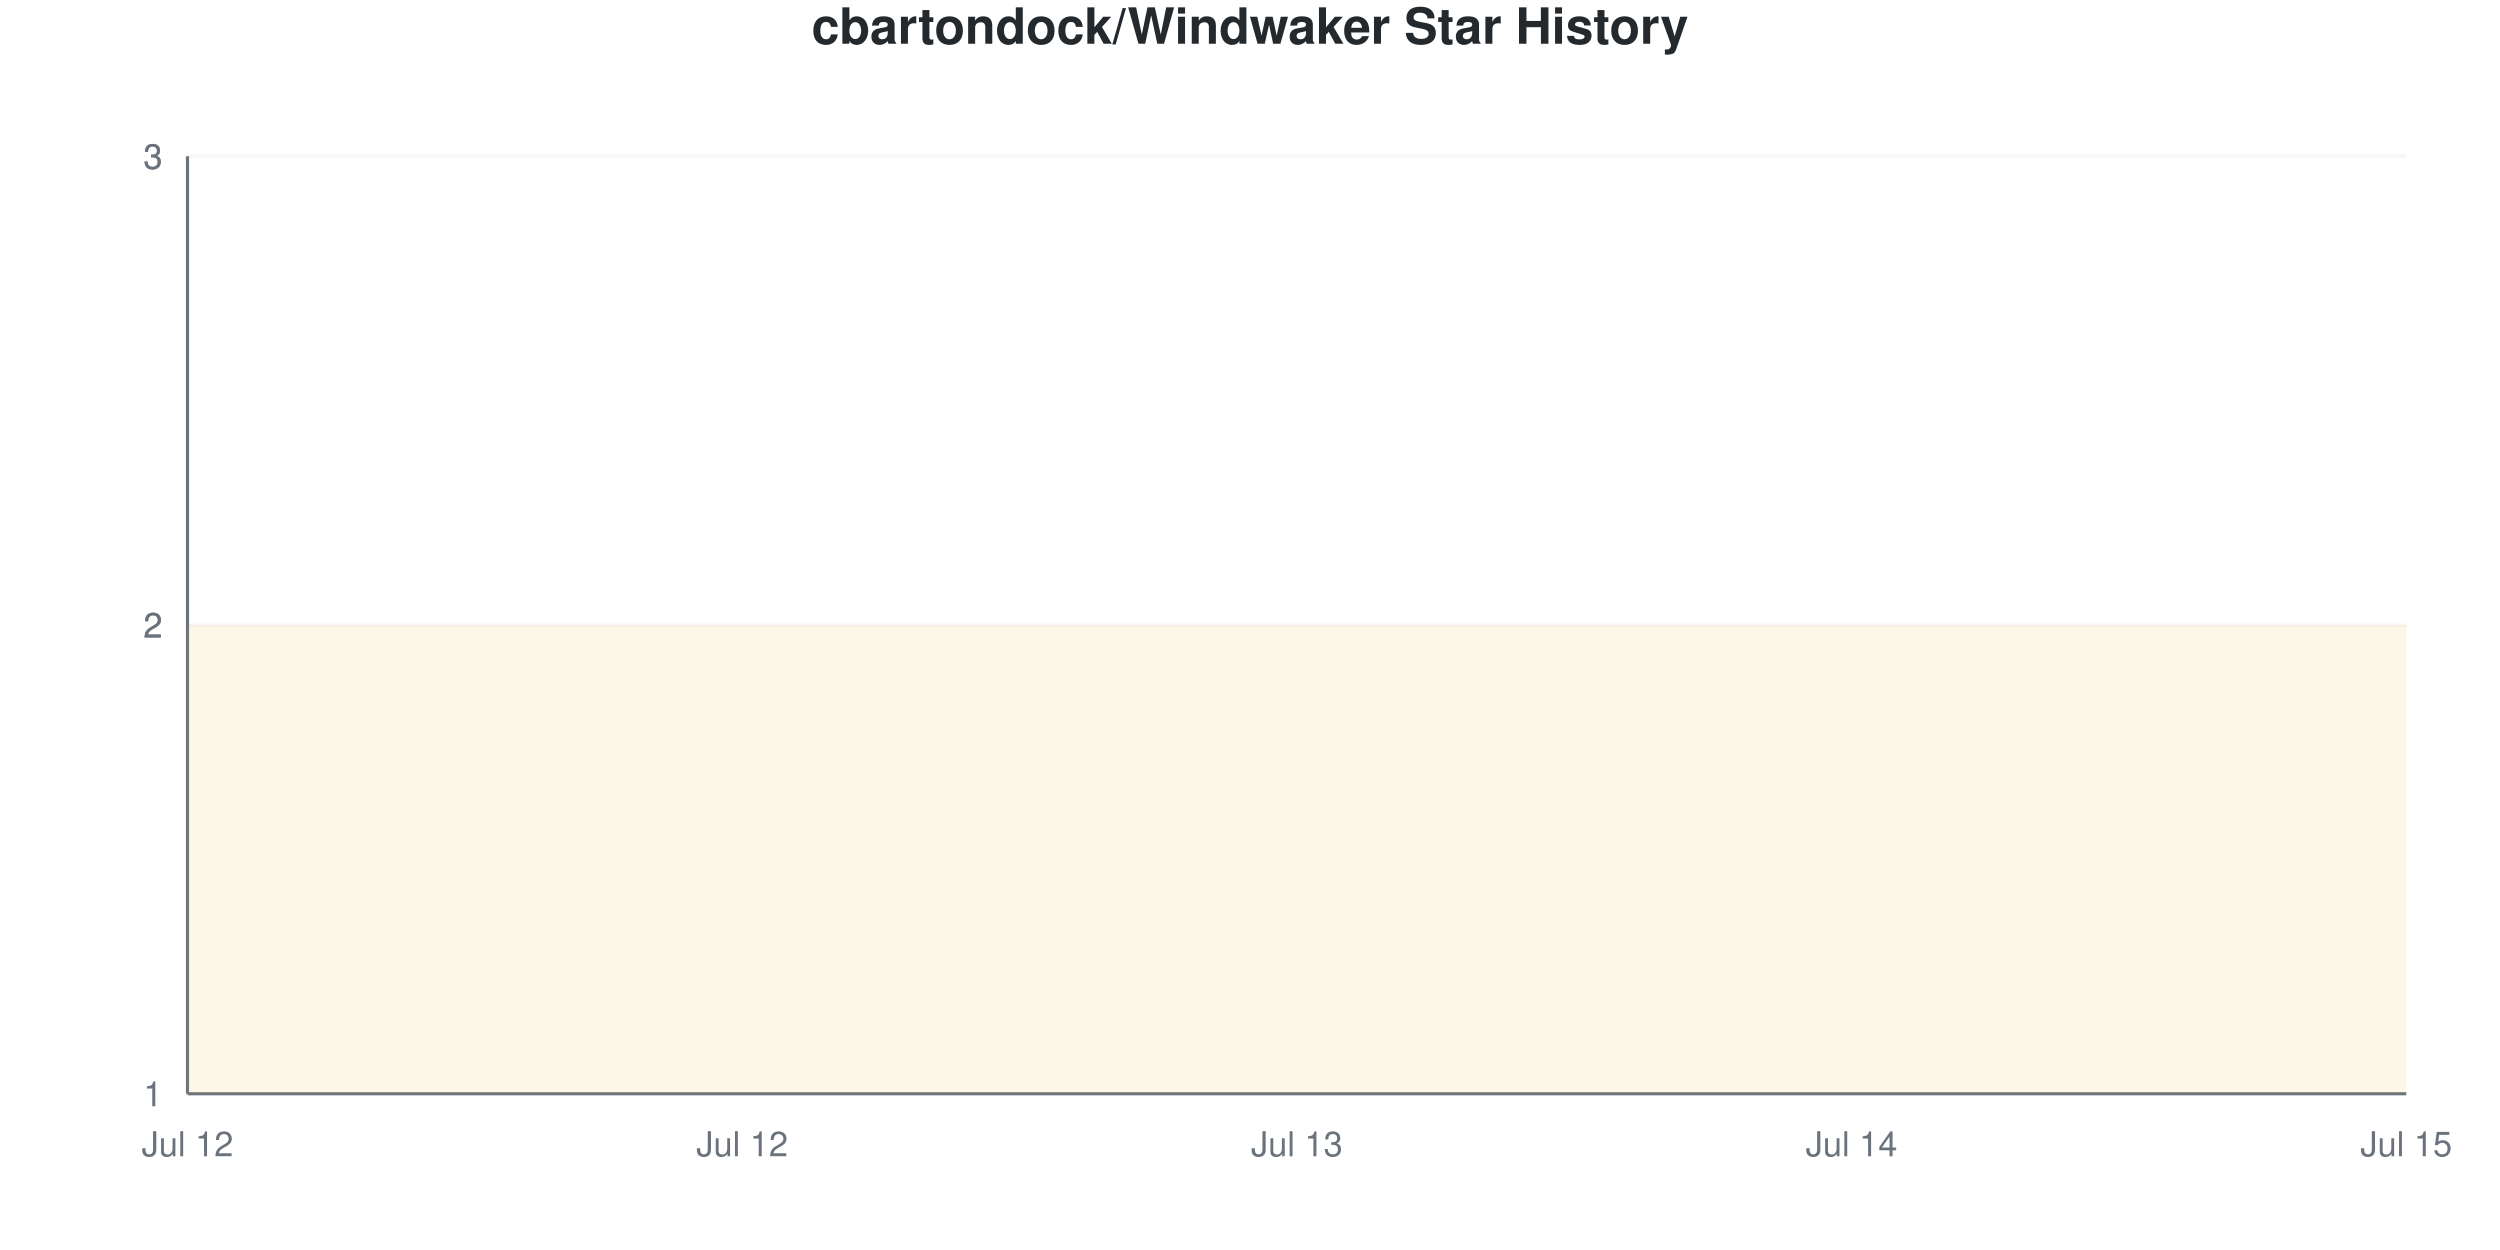
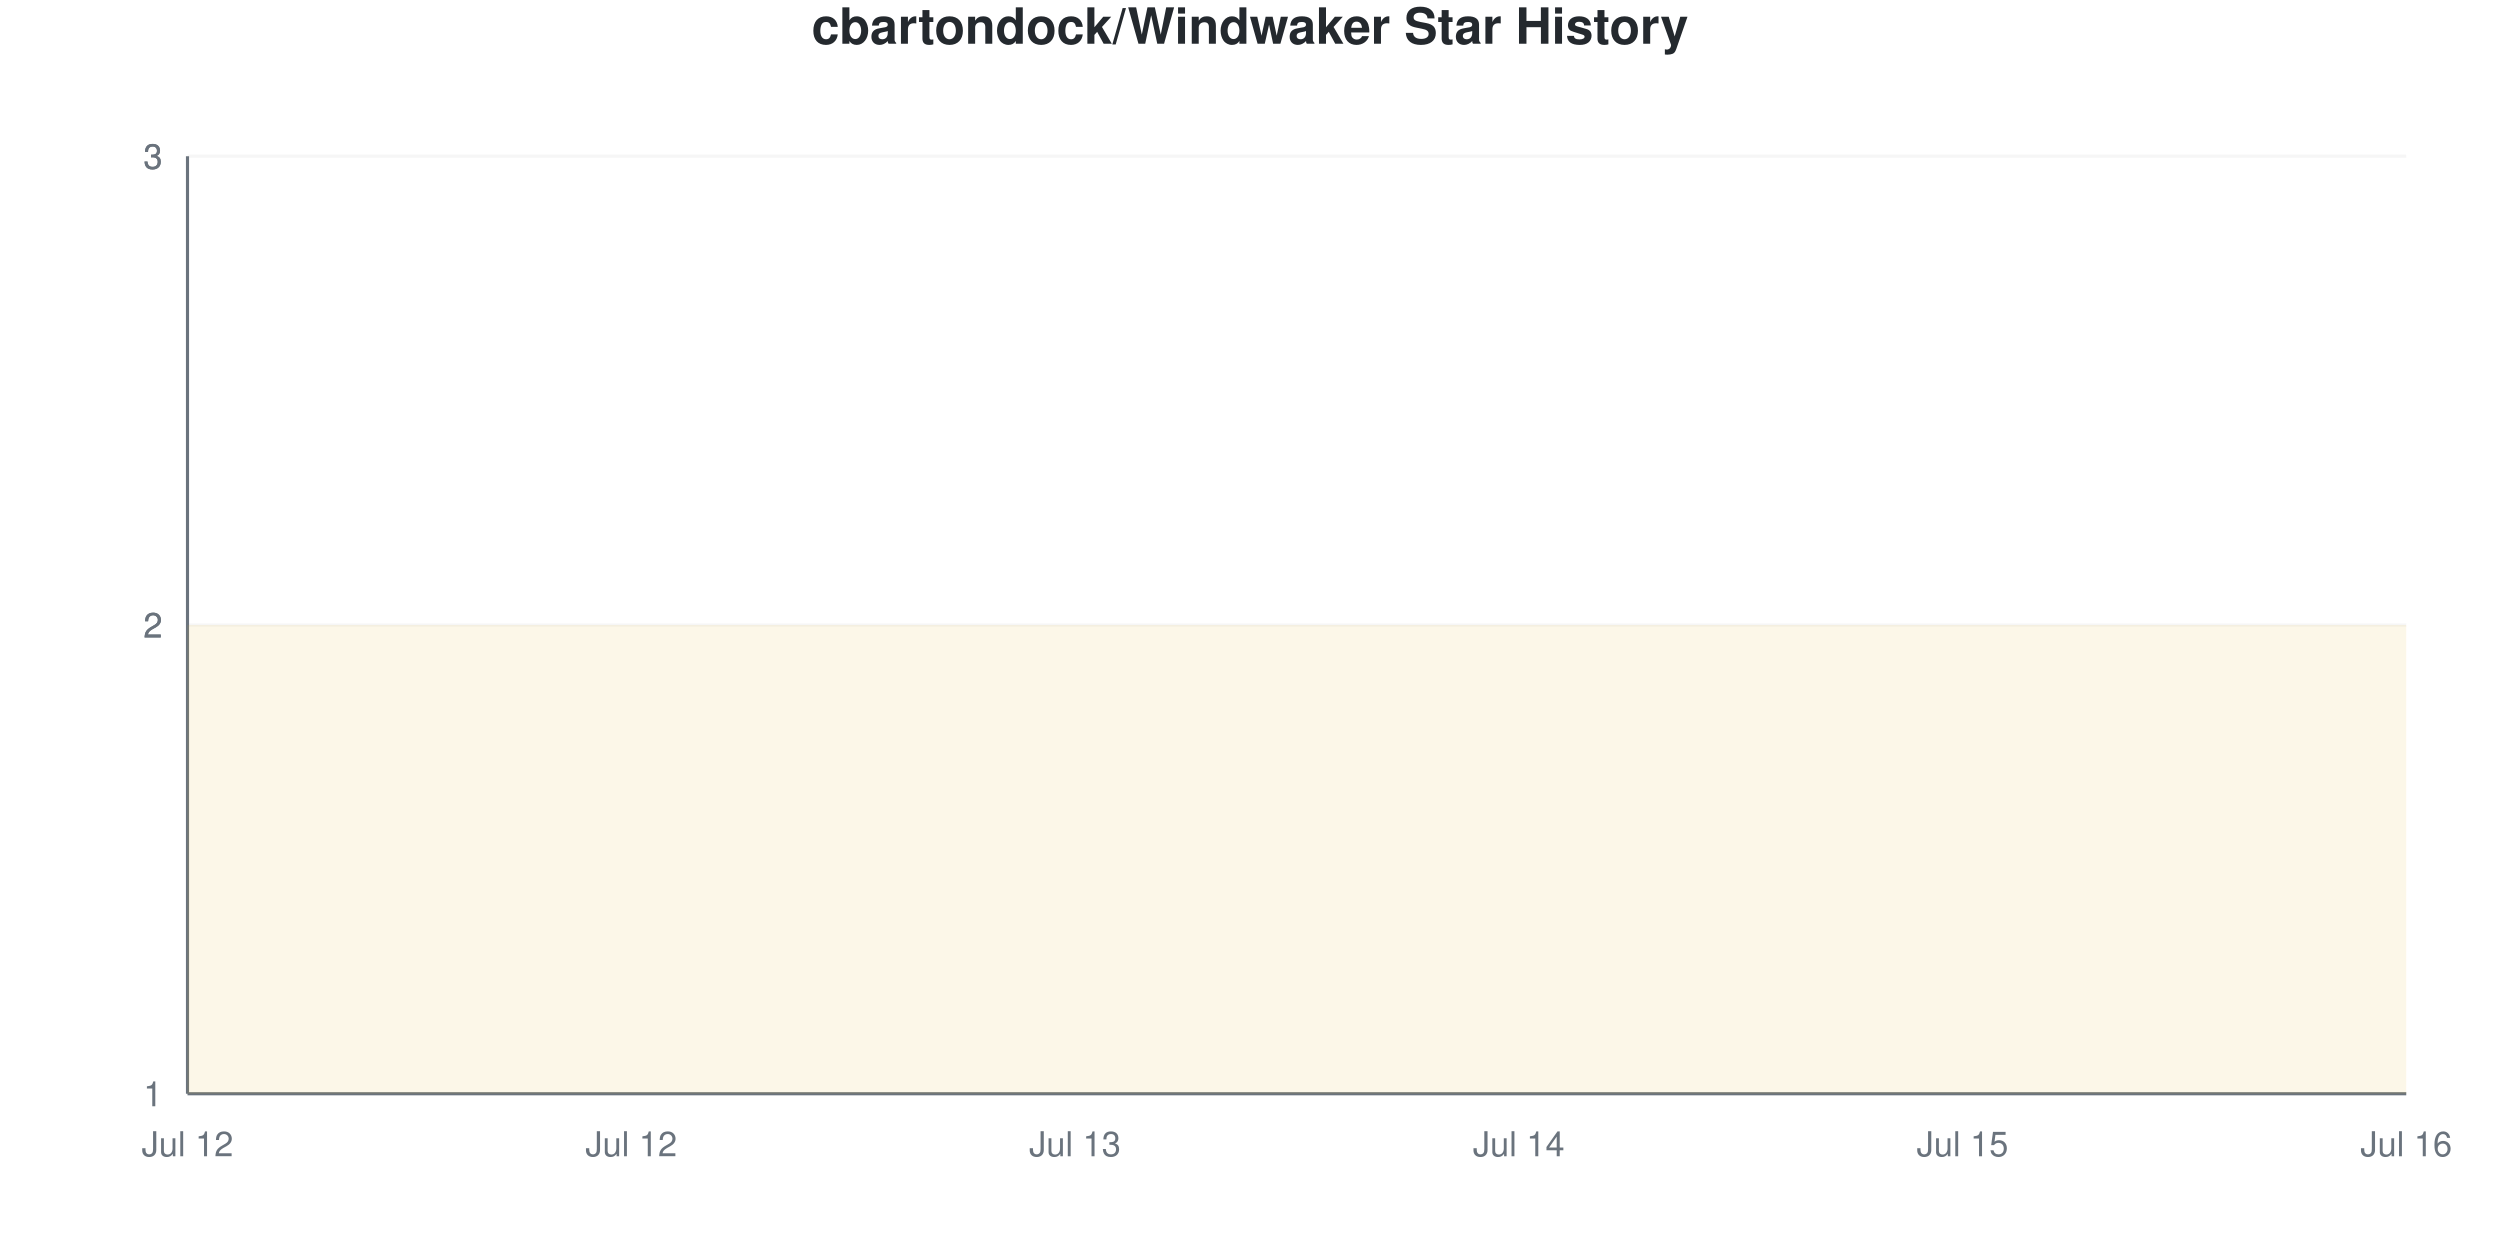
<svg xmlns="http://www.w3.org/2000/svg" viewBox="0 0 800 400" width="800" height="400">
  <style>
    @keyframes drawLine {
      to { stroke-dashoffset: 0; }
    }
    @keyframes fadeInPoint {
      from { opacity: 0; }
      to { opacity: 1; }
    }
    .data-line-0 {
      stroke-dasharray: 1290;
      stroke-dashoffset: 1290;
      animation: drawLine 2s ease-out forwards;
    }
    .data-point {
      opacity: 0;
      animation: fadeInPoint 0.5s ease-out forwards;
    }
    .chart-bg { fill: #fff; }
    .chart-text { fill: #24292e; }
    .chart-muted { fill: #6a737d; }
    .chart-grid { stroke: #eee; }
    .chart-axis { stroke: #6a737d; }
    @media (prefers-color-scheme: dark) {
      .chart-bg { fill: #0d1117; }
      .chart-text { fill: #e6edf3; }
      .chart-muted { fill: #8b949e; }
      .chart-grid { stroke: #21262d; }
      .chart-axis { stroke: #8b949e; }
    }
  </style>
  <rect width="800" height="400" class="chart-bg" />
  <text x="400" y="14" text-anchor="middle" class="chart-text" font-size="16" font-weight="bold" font-family="-apple-system, BlinkMacSystemFont, 'Segoe UI', Helvetica, Arial, sans-serif">cbartondock/Windwaker Star History</text>
  <g class="grid">
    <line x1="60" y1="350" x2="770" y2="350" class="chart-grid" stroke-opacity="0.3" />
    <text x="52" y="354" text-anchor="end" class="chart-muted" font-size="11" font-family="-apple-system, BlinkMacSystemFont, 'Segoe UI', Helvetica, Arial, sans-serif">1</text>
    <line x1="60" y1="200" x2="770" y2="200" class="chart-grid" stroke-opacity="0.3" />
    <text x="52" y="204" text-anchor="end" class="chart-muted" font-size="11" font-family="-apple-system, BlinkMacSystemFont, 'Segoe UI', Helvetica, Arial, sans-serif">2</text>
    <line x1="60" y1="200" x2="770" y2="200" class="chart-grid" stroke-opacity="0.3" />
    <text x="52" y="204" text-anchor="end" class="chart-muted" font-size="11" font-family="-apple-system, BlinkMacSystemFont, 'Segoe UI', Helvetica, Arial, sans-serif">2</text>
    <line x1="60" y1="50" x2="770" y2="50" class="chart-grid" stroke-opacity="0.3" />
    <text x="52" y="54" text-anchor="end" class="chart-muted" font-size="11" font-family="-apple-system, BlinkMacSystemFont, 'Segoe UI', Helvetica, Arial, sans-serif">3</text>
    <line x1="60" y1="50" x2="770" y2="50" class="chart-grid" stroke-opacity="0.3" />
    <text x="52" y="54" text-anchor="end" class="chart-muted" font-size="11" font-family="-apple-system, BlinkMacSystemFont, 'Segoe UI', Helvetica, Arial, sans-serif">3</text>
  </g>
  <g class="milestones">
    
  </g>
  <g class="x-axis">
    <text x="60" y="370" text-anchor="middle" class="chart-muted" font-size="11" font-family="-apple-system, BlinkMacSystemFont, 'Segoe UI', Helvetica, Arial, sans-serif">Jul 12</text>
-     <text x="237.5" y="370" text-anchor="middle" class="chart-muted" font-size="11" font-family="-apple-system, BlinkMacSystemFont, 'Segoe UI', Helvetica, Arial, sans-serif">Jul 12</text>
-     <text x="415" y="370" text-anchor="middle" class="chart-muted" font-size="11" font-family="-apple-system, BlinkMacSystemFont, 'Segoe UI', Helvetica, Arial, sans-serif">Jul 13</text>
-     <text x="592.5" y="370" text-anchor="middle" class="chart-muted" font-size="11" font-family="-apple-system, BlinkMacSystemFont, 'Segoe UI', Helvetica, Arial, sans-serif">Jul 14</text>
-     <text x="770" y="370" text-anchor="middle" class="chart-muted" font-size="11" font-family="-apple-system, BlinkMacSystemFont, 'Segoe UI', Helvetica, Arial, sans-serif">Jul 15</text>
+     <text x="202" y="370" text-anchor="middle" class="chart-muted" font-size="11" font-family="-apple-system, BlinkMacSystemFont, 'Segoe UI', Helvetica, Arial, sans-serif">Jul 12</text>
+     <text x="344" y="370" text-anchor="middle" class="chart-muted" font-size="11" font-family="-apple-system, BlinkMacSystemFont, 'Segoe UI', Helvetica, Arial, sans-serif">Jul 13</text>
+     <text x="486" y="370" text-anchor="middle" class="chart-muted" font-size="11" font-family="-apple-system, BlinkMacSystemFont, 'Segoe UI', Helvetica, Arial, sans-serif">Jul 14</text>
+     <text x="628" y="370" text-anchor="middle" class="chart-muted" font-size="11" font-family="-apple-system, BlinkMacSystemFont, 'Segoe UI', Helvetica, Arial, sans-serif">Jul 15</text>
+     <text x="770" y="370" text-anchor="middle" class="chart-muted" font-size="11" font-family="-apple-system, BlinkMacSystemFont, 'Segoe UI', Helvetica, Arial, sans-serif">Jul 16</text>
  </g>
  <line x1="60" y1="50" x2="60" y2="350" class="chart-axis" stroke-width="1" />
  <line x1="60" y1="350" x2="770" y2="350" class="chart-axis" stroke-width="1" />
-   <path d="M60,350 L60,200 C119.167,200 178.333,200 237.5,200 C296.667,200 355.833,200 415,200 C474.167,200 533.333,200 592.5,200 C651.667,200 710.833,200 770,200 L770,350 L60,350 Z" fill="#dfb317" fill-opacity="0.1" />
-   <path d="M60,350 L60,200 C119.167,200 178.333,200 237.5,200 C296.667,200 355.833,200 415,200 C474.167,200 533.333,200 592.5,200 C651.667,200 710.833,200 770,200" fill="none" stroke="#dfb317" stroke-width="2.5" class="data-line-0" />
+   <path d="M60,350 L60,200 C107.333,200 154.667,200 202,200 C249.333,200 296.667,200 344,200 C391.333,200 438.667,200 486,200 C533.333,200 580.667,200 628,200 C675.333,200 722.667,200 770,200 L770,350 L60,350 Z" fill="#dfb317" fill-opacity="0.1" />
+   <path d="M60,350 L60,200 C107.333,200 154.667,200 202,200 C249.333,200 296.667,200 344,200 C391.333,200 438.667,200 486,200 C533.333,200 580.667,200 628,200 C675.333,200 722.667,200 770,200" fill="none" stroke="#dfb317" stroke-width="2.5" class="data-line-0" />
  <g class="points">
    <circle cx="60" cy="200" r="4" fill="#dfb317" class="data-point" style="animation-delay: 1.50s" />
-     <circle cx="237.5" cy="200" r="4" fill="#dfb317" class="data-point" style="animation-delay: 1.55s" />
-     <circle cx="415" cy="200" r="4" fill="#dfb317" class="data-point" style="animation-delay: 1.60s" />
-     <circle cx="592.5" cy="200" r="4" fill="#dfb317" class="data-point" style="animation-delay: 1.65s" />
-     <circle cx="770" cy="200" r="4" fill="#dfb317" class="data-point" style="animation-delay: 1.70s" />
+     <circle cx="202" cy="200" r="4" fill="#dfb317" class="data-point" style="animation-delay: 1.55s" />
+     <circle cx="344" cy="200" r="4" fill="#dfb317" class="data-point" style="animation-delay: 1.60s" />
+     <circle cx="486" cy="200" r="4" fill="#dfb317" class="data-point" style="animation-delay: 1.65s" />
+     <circle cx="628" cy="200" r="4" fill="#dfb317" class="data-point" style="animation-delay: 1.70s" />
+     <circle cx="770" cy="200" r="4" fill="#dfb317" class="data-point" style="animation-delay: 1.75s" />
  </g>
</svg>
